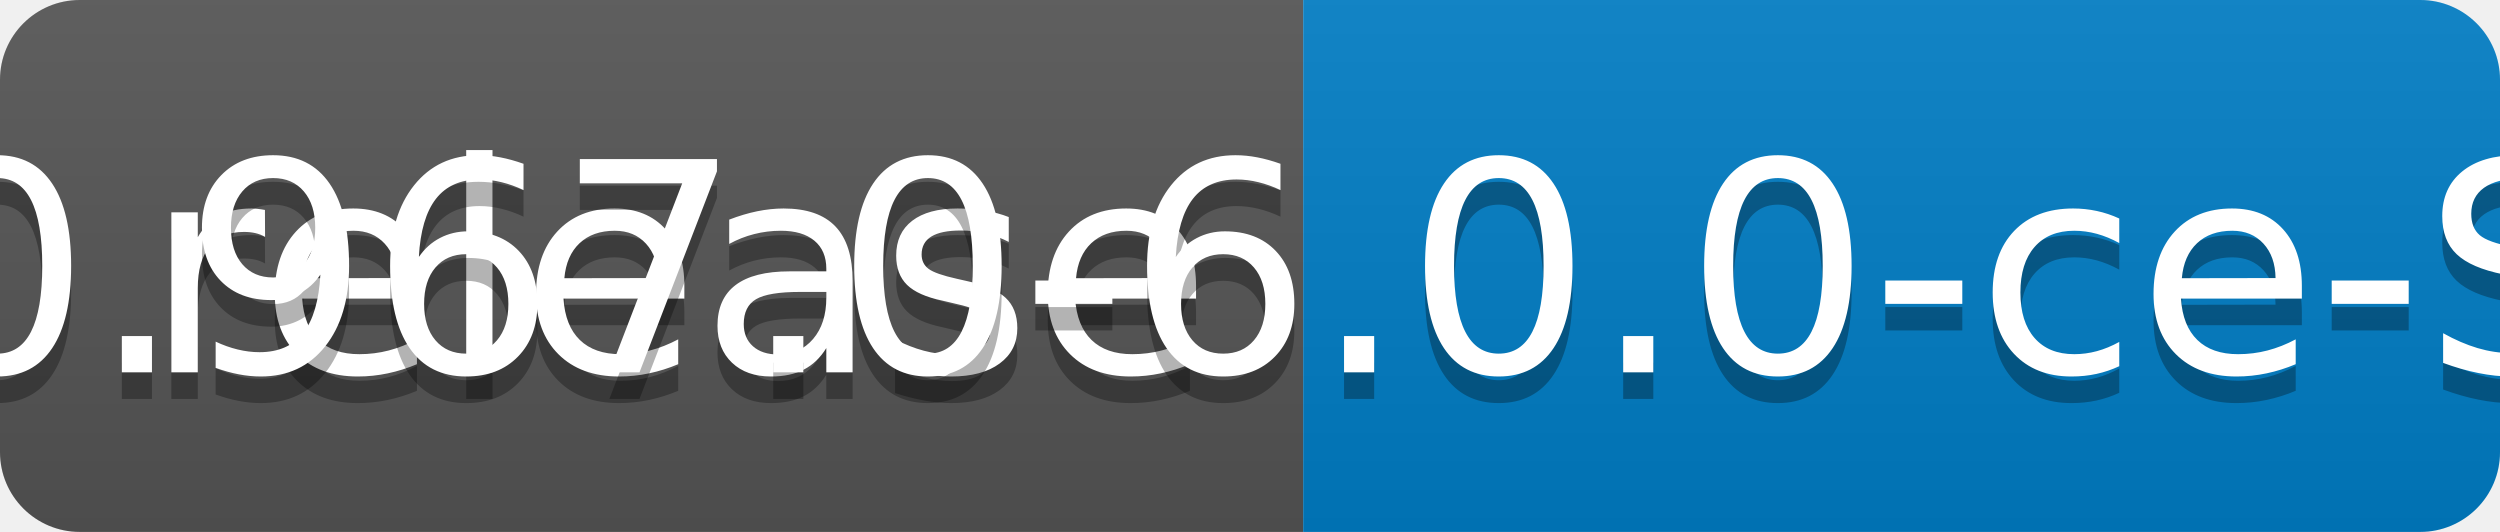
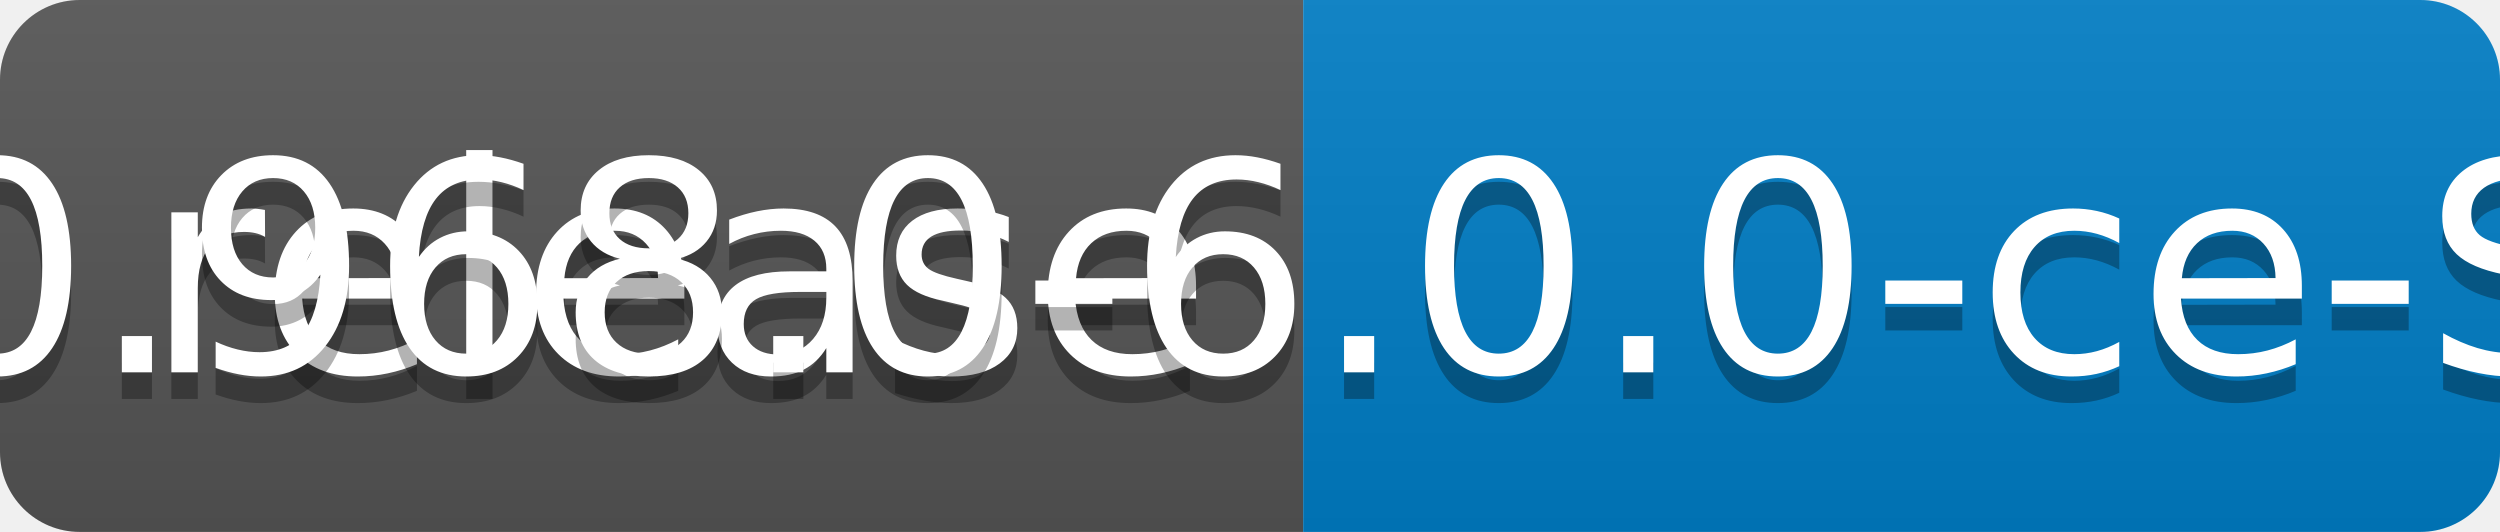
<svg xmlns="http://www.w3.org/2000/svg" width="94" height="20">
  <linearGradient id="b" x2="0" y2="100%">
    <stop offset="0" stop-color="#bbb" stop-opacity=".1" />
    <stop offset="1" stop-opacity=".1" />
  </linearGradient>
  <clipPath id="a">
    <rect width="94" height="20" rx="3" fill="#fff" />
  </clipPath>
  <g clip-path="url(#a)">
    <path fill="#555" d="M0 0h49v20H0z" />
    <path fill="#007ec6" d="M49 0h45v20H49z" />
    <path fill="url(#b)" d="M0 0h94v20H0z" />
  </g>
  <g fill="#fff" text-anchor="middle" font-family="DejaVu Sans,Verdana,Geneva,sans-serif" font-size="110">
    <text x="255" y="150" fill="#010101" fill-opacity=".3" transform="scale(.1)" textLength="390">release</text>
    <text x="255" y="140" transform="scale(.1)" textLength="390">release</text>
-     <text x="705" y="150" fill="#010101" fill-opacity=".3" transform="scale(.1)" textLength="350">v0.967.0-6.0.0-ce-SNAPSHOT</text>
-     <text x="705" y="140" transform="scale(.1)" textLength="350">v0.967.0-6.0.0-ce-SNAPSHOT</text>
+     <text x="705" y="150" fill="#010101" fill-opacity=".3" transform="scale(.1)" textLength="350">v0.968.0-6.0.0-ce-SNAPSHOT</text>
+     <text x="705" y="140" transform="scale(.1)" textLength="350">v0.968.0-6.0.0-ce-SNAPSHOT</text>
  </g>
</svg>
